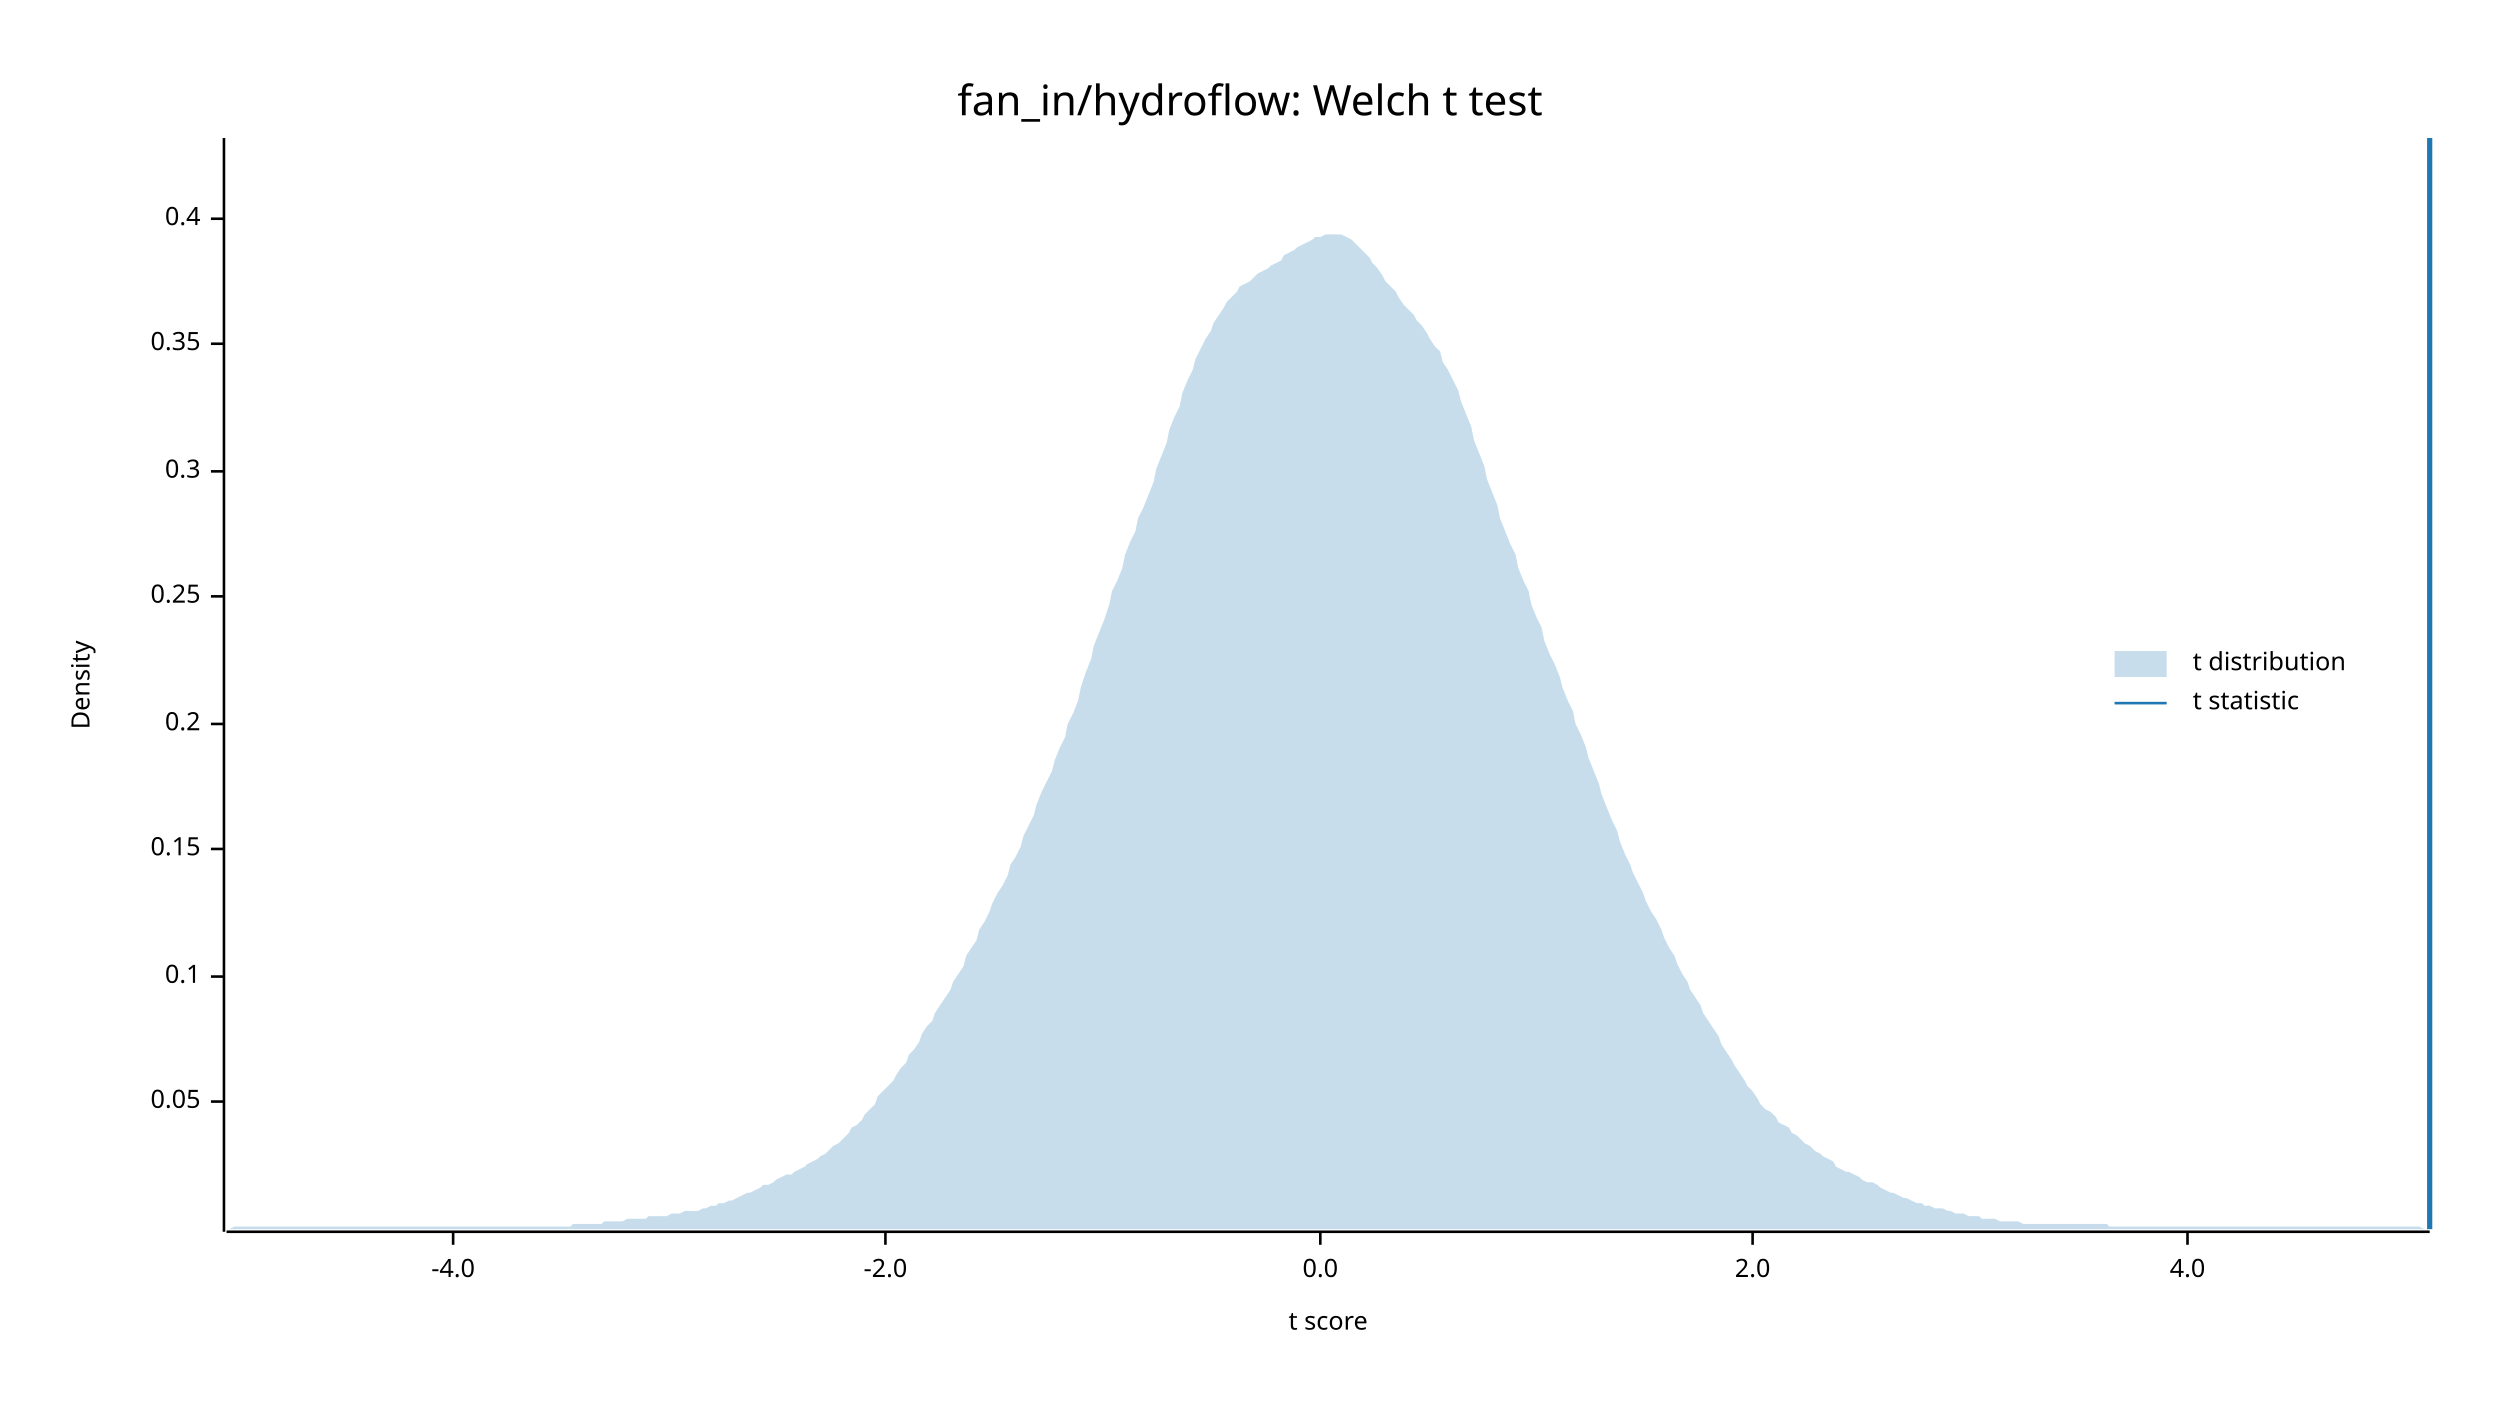
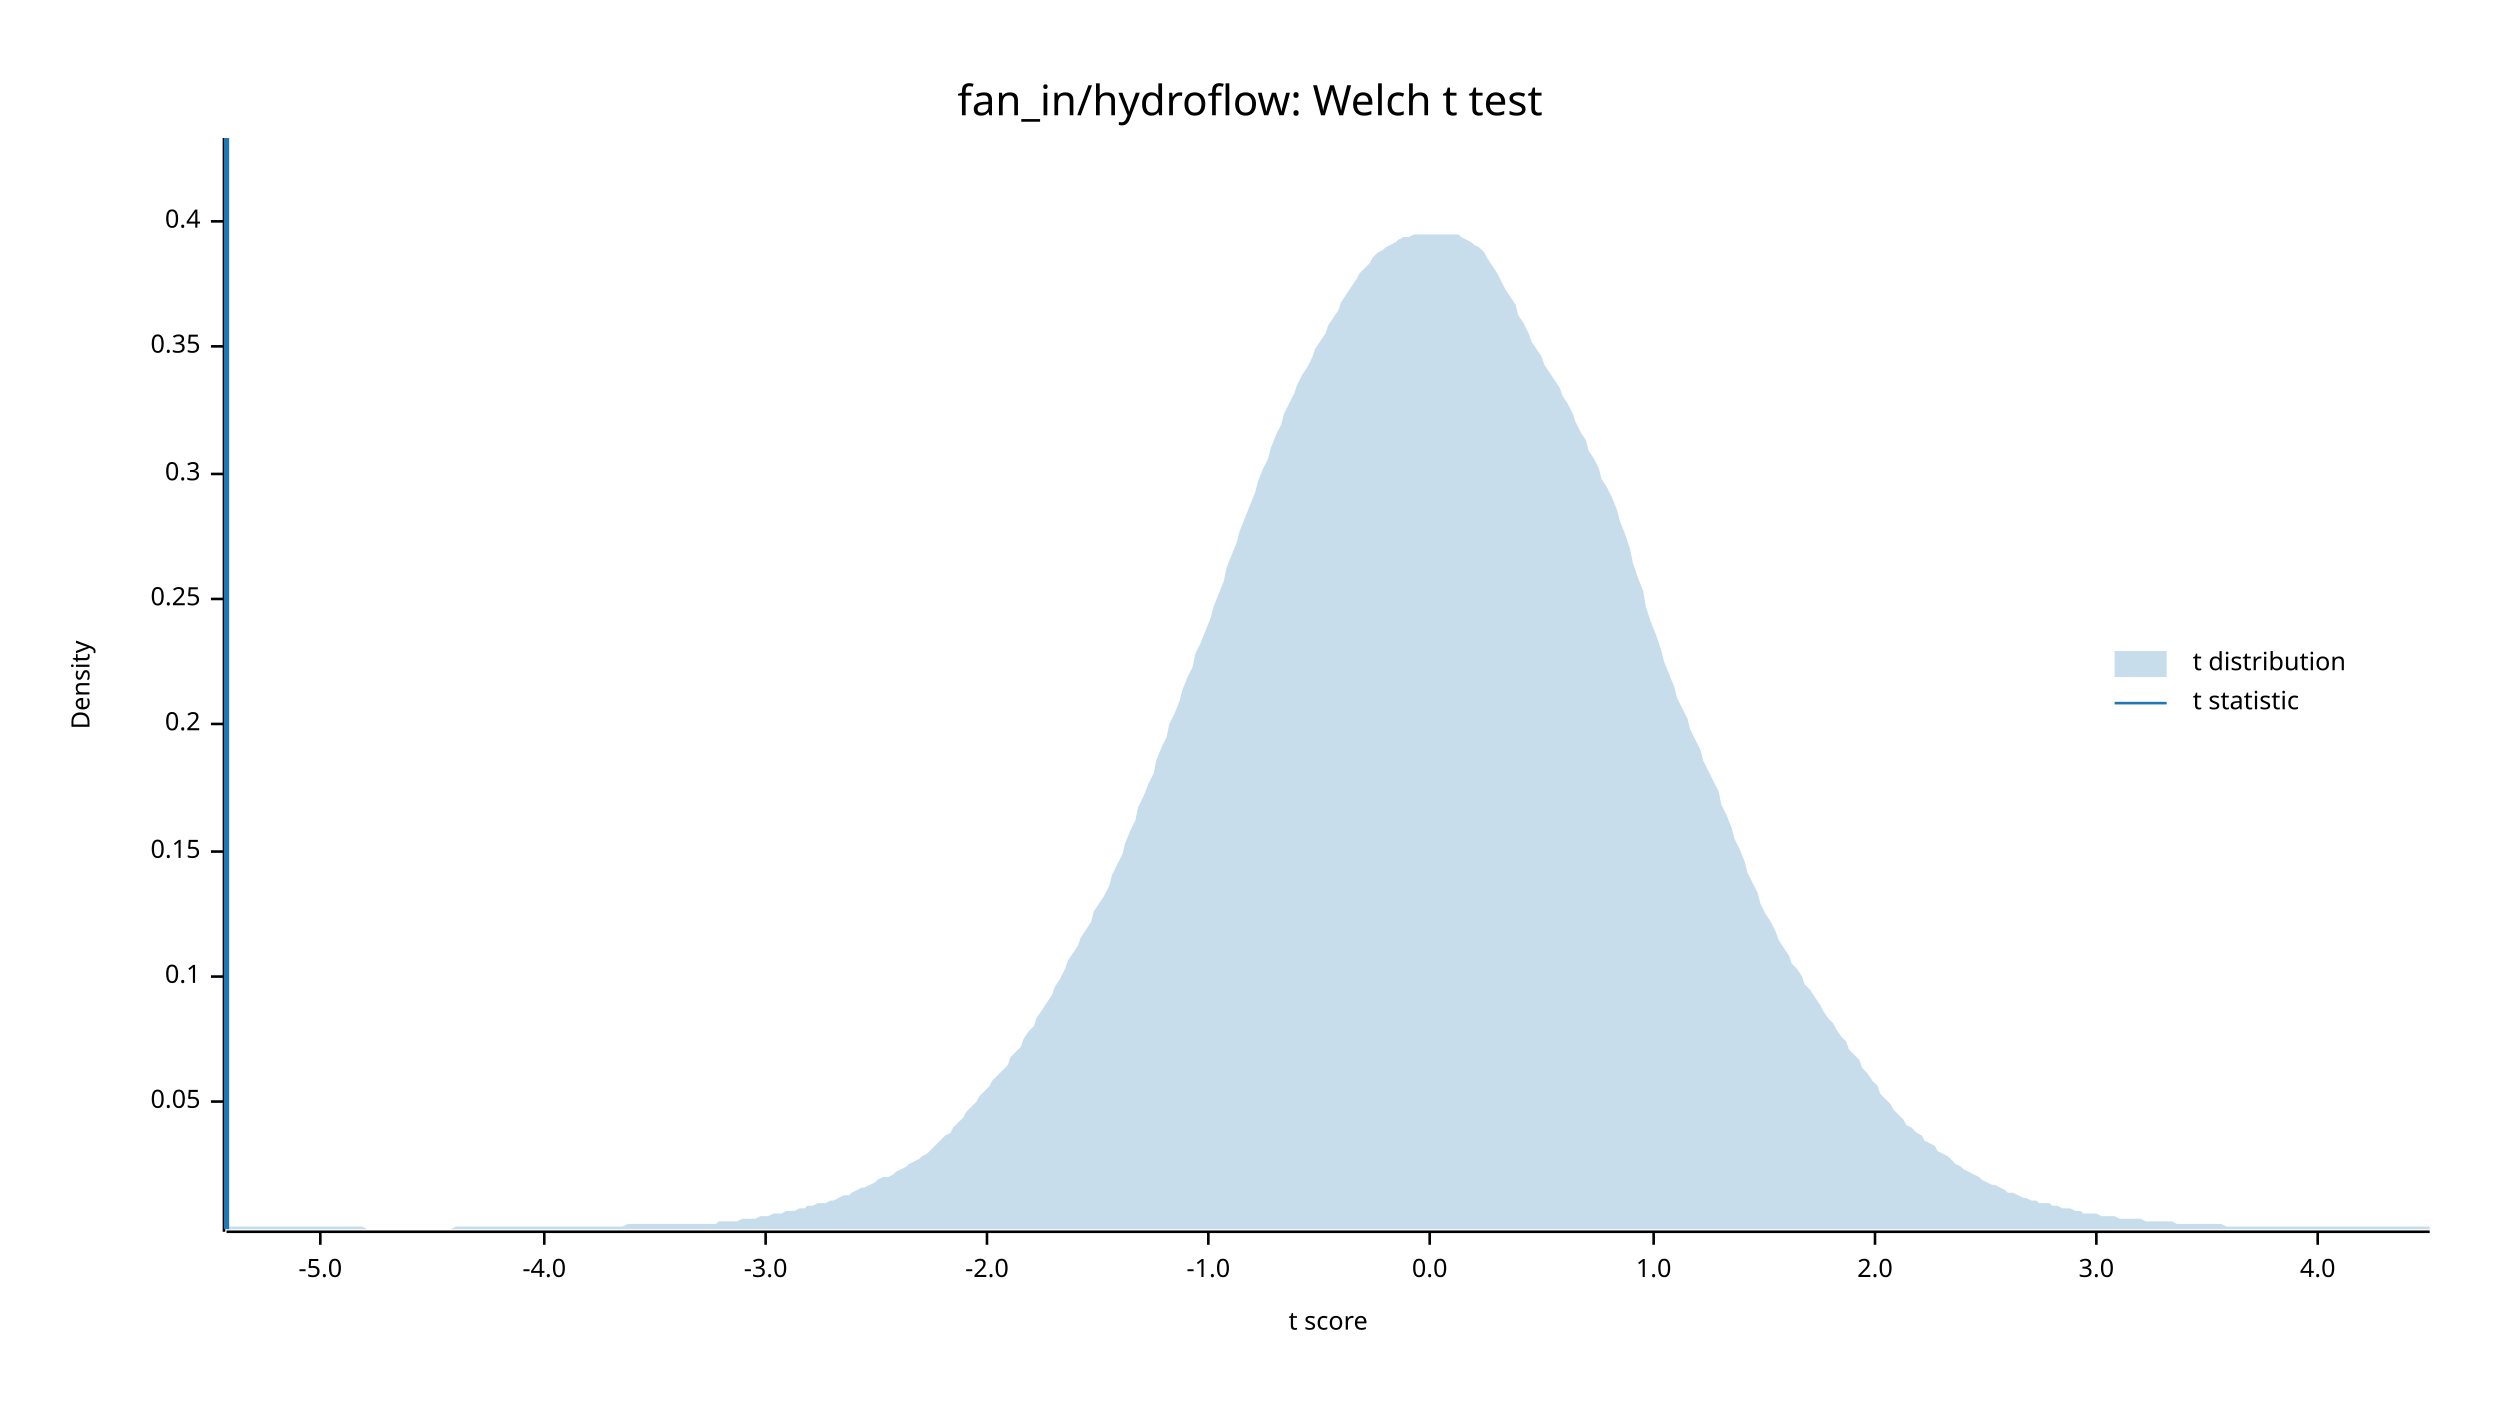
<svg xmlns="http://www.w3.org/2000/svg" width="960" height="540" viewBox="0 0 960 540">
  <text x="480" y="32" dy="0.76em" text-anchor="middle" font-family="sans-serif" font-size="16.129" opacity="1" fill="#000000">
fan_in/hydroflow: Welch t test
</text>
  <text x="27" y="263" dy="0.76em" text-anchor="middle" font-family="sans-serif" font-size="9.677" opacity="1" fill="#000000" transform="rotate(270, 27, 263)">
Density
</text>
  <text x="510" y="513" dy="-0.5ex" text-anchor="middle" font-family="sans-serif" font-size="9.677" opacity="1" fill="#000000">
t score
</text>
  <polyline fill="none" opacity="1" stroke="#000000" stroke-width="1" points="86,53 86,473 " />
  <text x="77" y="423" dy="0.5ex" text-anchor="end" font-family="sans-serif" font-size="9.677" opacity="1" fill="#000000">
0.05
</text>
  <polyline fill="none" opacity="1" stroke="#000000" stroke-width="1" points="81,423 86,423 " />
  <text x="77" y="375" dy="0.5ex" text-anchor="end" font-family="sans-serif" font-size="9.677" opacity="1" fill="#000000">
0.1
</text>
  <polyline fill="none" opacity="1" stroke="#000000" stroke-width="1" points="81,375 86,375 " />
-   <text x="77" y="326" dy="0.5ex" text-anchor="end" font-family="sans-serif" font-size="9.677" opacity="1" fill="#000000">
+   <text x="77" y="327" dy="0.5ex" text-anchor="end" font-family="sans-serif" font-size="9.677" opacity="1" fill="#000000">
0.15
</text>
-   <polyline fill="none" opacity="1" stroke="#000000" stroke-width="1" points="81,326 86,326 " />
+   <polyline fill="none" opacity="1" stroke="#000000" stroke-width="1" points="81,327 86,327 " />
  <text x="77" y="278" dy="0.5ex" text-anchor="end" font-family="sans-serif" font-size="9.677" opacity="1" fill="#000000">
0.2
</text>
  <polyline fill="none" opacity="1" stroke="#000000" stroke-width="1" points="81,278 86,278 " />
-   <text x="77" y="229" dy="0.5ex" text-anchor="end" font-family="sans-serif" font-size="9.677" opacity="1" fill="#000000">
+   <text x="77" y="230" dy="0.5ex" text-anchor="end" font-family="sans-serif" font-size="9.677" opacity="1" fill="#000000">
0.25
</text>
-   <polyline fill="none" opacity="1" stroke="#000000" stroke-width="1" points="81,229 86,229 " />
-   <text x="77" y="181" dy="0.5ex" text-anchor="end" font-family="sans-serif" font-size="9.677" opacity="1" fill="#000000">
+   <polyline fill="none" opacity="1" stroke="#000000" stroke-width="1" points="81,230 86,230 " />
+   <text x="77" y="182" dy="0.5ex" text-anchor="end" font-family="sans-serif" font-size="9.677" opacity="1" fill="#000000">
0.3
</text>
-   <polyline fill="none" opacity="1" stroke="#000000" stroke-width="1" points="81,181 86,181 " />
-   <text x="77" y="132" dy="0.5ex" text-anchor="end" font-family="sans-serif" font-size="9.677" opacity="1" fill="#000000">
+   <polyline fill="none" opacity="1" stroke="#000000" stroke-width="1" points="81,182 86,182 " />
+   <text x="77" y="133" dy="0.5ex" text-anchor="end" font-family="sans-serif" font-size="9.677" opacity="1" fill="#000000">
0.35
</text>
-   <polyline fill="none" opacity="1" stroke="#000000" stroke-width="1" points="81,132 86,132 " />
-   <text x="77" y="84" dy="0.5ex" text-anchor="end" font-family="sans-serif" font-size="9.677" opacity="1" fill="#000000">
+   <polyline fill="none" opacity="1" stroke="#000000" stroke-width="1" points="81,133 86,133 " />
+   <text x="77" y="85" dy="0.5ex" text-anchor="end" font-family="sans-serif" font-size="9.677" opacity="1" fill="#000000">
0.4
</text>
-   <polyline fill="none" opacity="1" stroke="#000000" stroke-width="1" points="81,84 86,84 " />
+   <polyline fill="none" opacity="1" stroke="#000000" stroke-width="1" points="81,85 86,85 " />
  <polyline fill="none" opacity="1" stroke="#000000" stroke-width="1" points="87,473 933,473 " />
-   <text x="174" y="483" dy="0.76em" text-anchor="middle" font-family="sans-serif" font-size="9.677" opacity="1" fill="#000000">
+   <text x="123" y="483" dy="0.76em" text-anchor="middle" font-family="sans-serif" font-size="9.677" opacity="1" fill="#000000">
+ -5.0
+ </text>
+   <polyline fill="none" opacity="1" stroke="#000000" stroke-width="1" points="123,473 123,478 " />
+   <text x="209" y="483" dy="0.76em" text-anchor="middle" font-family="sans-serif" font-size="9.677" opacity="1" fill="#000000">
-4.0
</text>
-   <polyline fill="none" opacity="1" stroke="#000000" stroke-width="1" points="174,473 174,478 " />
-   <text x="340" y="483" dy="0.76em" text-anchor="middle" font-family="sans-serif" font-size="9.677" opacity="1" fill="#000000">
+   <polyline fill="none" opacity="1" stroke="#000000" stroke-width="1" points="209,473 209,478 " />
+   <text x="294" y="483" dy="0.76em" text-anchor="middle" font-family="sans-serif" font-size="9.677" opacity="1" fill="#000000">
+ -3.0
+ </text>
+   <polyline fill="none" opacity="1" stroke="#000000" stroke-width="1" points="294,473 294,478 " />
+   <text x="379" y="483" dy="0.76em" text-anchor="middle" font-family="sans-serif" font-size="9.677" opacity="1" fill="#000000">
-2.0
</text>
-   <polyline fill="none" opacity="1" stroke="#000000" stroke-width="1" points="340,473 340,478 " />
-   <text x="507" y="483" dy="0.76em" text-anchor="middle" font-family="sans-serif" font-size="9.677" opacity="1" fill="#000000">
+   <polyline fill="none" opacity="1" stroke="#000000" stroke-width="1" points="379,473 379,478 " />
+   <text x="464" y="483" dy="0.76em" text-anchor="middle" font-family="sans-serif" font-size="9.677" opacity="1" fill="#000000">
+ -1.0
+ </text>
+   <polyline fill="none" opacity="1" stroke="#000000" stroke-width="1" points="464,473 464,478 " />
+   <text x="549" y="483" dy="0.76em" text-anchor="middle" font-family="sans-serif" font-size="9.677" opacity="1" fill="#000000">
0.0
</text>
-   <polyline fill="none" opacity="1" stroke="#000000" stroke-width="1" points="507,473 507,478 " />
-   <text x="673" y="483" dy="0.76em" text-anchor="middle" font-family="sans-serif" font-size="9.677" opacity="1" fill="#000000">
+   <polyline fill="none" opacity="1" stroke="#000000" stroke-width="1" points="549,473 549,478 " />
+   <text x="635" y="483" dy="0.76em" text-anchor="middle" font-family="sans-serif" font-size="9.677" opacity="1" fill="#000000">
+ 1.0
+ </text>
+   <polyline fill="none" opacity="1" stroke="#000000" stroke-width="1" points="635,473 635,478 " />
+   <text x="720" y="483" dy="0.76em" text-anchor="middle" font-family="sans-serif" font-size="9.677" opacity="1" fill="#000000">
2.0
</text>
-   <polyline fill="none" opacity="1" stroke="#000000" stroke-width="1" points="673,473 673,478 " />
-   <text x="840" y="483" dy="0.76em" text-anchor="middle" font-family="sans-serif" font-size="9.677" opacity="1" fill="#000000">
+   <polyline fill="none" opacity="1" stroke="#000000" stroke-width="1" points="720,473 720,478 " />
+   <text x="805" y="483" dy="0.76em" text-anchor="middle" font-family="sans-serif" font-size="9.677" opacity="1" fill="#000000">
+ 3.0
+ </text>
+   <polyline fill="none" opacity="1" stroke="#000000" stroke-width="1" points="805,473 805,478 " />
+   <text x="890" y="483" dy="0.76em" text-anchor="middle" font-family="sans-serif" font-size="9.677" opacity="1" fill="#000000">
4.0
</text>
-   <polyline fill="none" opacity="1" stroke="#000000" stroke-width="1" points="840,473 840,478 " />
-   <polygon opacity="0.25" fill="#1F78B4" points="87,472 88,472 90,471 92,471 93,471 95,471 97,471 98,471 100,471 102,471 103,471 105,471 107,471 109,471 110,471 112,471 114,471 115,471 117,471 119,471 120,471 122,471 124,471 125,471 127,471 129,471 131,471 132,471 134,471 136,471 137,471 139,471 141,471 142,471 144,471 146,471 148,471 149,471 151,471 153,471 154,471 156,471 158,471 159,471 161,471 163,471 164,471 166,471 168,471 170,471 171,471 173,471 175,471 176,471 178,471 180,471 181,471 183,471 185,471 187,471 188,471 190,471 192,471 193,471 195,471 197,471 198,471 200,471 202,471 203,471 205,471 207,471 209,471 210,471 212,471 214,471 215,471 217,471 219,471 220,470 222,470 224,470 226,470 227,470 229,470 231,470 232,469 234,469 236,469 237,469 239,469 241,468 242,468 244,468 246,468 248,468 249,467 251,467 253,467 254,467 256,467 258,466 259,466 261,466 263,465 265,465 266,465 268,465 270,464 271,464 273,463 275,463 276,462 278,462 280,461 281,461 283,460 285,459 287,458 288,458 290,457 292,456 293,455 295,455 297,454 298,453 300,452 302,451 304,451 305,450 307,449 309,448 310,447 312,446 314,445 315,444 317,443 319,441 320,440 322,439 324,437 326,435 327,433 329,432 331,430 332,428 334,426 336,424 337,421 339,419 341,417 343,415 344,413 346,410 348,408 349,405 351,403 353,400 354,397 356,394 358,392 359,389 361,386 363,383 365,380 366,377 368,374 370,371 371,367 373,364 375,361 376,357 378,354 380,350 381,347 383,343 385,340 387,336 388,332 390,329 392,325 393,321 395,317 397,313 398,309 400,304 402,300 404,296 405,292 407,287 409,283 410,278 412,274 414,269 415,264 417,258 419,253 420,248 422,243 424,238 426,232 427,227 429,223 431,218 432,213 434,208 436,204 437,199 439,195 441,190 443,185 444,180 446,175 448,170 449,165 451,160 453,156 454,151 456,146 458,142 459,138 461,134 463,130 465,127 466,124 468,121 470,118 471,116 473,114 475,112 476,110 478,109 480,108 482,106 483,105 485,104 487,103 488,102 490,101 492,100 493,98 495,97 497,96 498,95 500,94 502,93 504,92 505,91 507,91 509,90 510,90 512,90 514,90 515,90 517,91 519,92 521,94 522,95 524,97 526,99 527,101 529,103 531,106 532,108 534,110 536,112 537,114 539,117 541,119 543,121 544,123 546,125 548,128 549,130 551,133 553,135 554,139 556,142 558,146 560,150 561,154 563,159 565,164 566,169 568,174 570,179 571,184 573,189 575,194 576,199 578,204 580,209 582,213 583,218 585,223 587,227 588,232 590,237 592,241 593,246 595,251 597,255 599,260 600,264 602,269 604,273 605,278 607,282 609,287 610,291 612,296 614,301 615,305 617,310 619,315 621,319 622,323 624,328 626,332 627,335 629,339 631,343 632,346 634,350 636,353 638,357 639,360 641,364 643,367 644,370 646,374 648,377 649,380 651,383 653,386 654,389 656,392 658,395 660,398 661,401 663,404 665,407 666,409 668,412 670,415 671,417 673,419 675,422 676,424 678,426 680,427 682,429 683,431 685,432 687,433 688,435 690,436 692,438 693,439 695,440 697,442 699,443 700,444 702,445 704,446 705,448 707,449 709,450 710,450 712,451 714,452 715,453 717,454 719,454 721,455 722,456 724,457 726,458 727,458 729,459 731,460 732,460 734,461 736,462 738,462 739,463 741,463 743,464 744,464 746,464 748,465 749,465 751,466 753,466 754,466 756,467 758,467 760,467 761,468 763,468 765,468 766,468 768,469 770,469 771,469 773,469 775,469 777,470 778,470 780,470 782,470 783,470 785,470 787,470 788,470 790,470 792,470 793,470 795,470 797,470 799,470 800,470 802,470 804,470 805,470 807,470 809,470 810,471 812,471 814,471 816,471 817,471 819,471 821,471 822,471 824,471 826,471 827,471 829,471 831,471 832,471 834,471 836,471 838,471 839,471 841,471 843,471 844,471 846,471 848,471 849,471 851,471 853,471 855,471 856,471 858,471 860,471 861,471 863,471 865,471 866,471 868,471 870,471 871,471 873,471 875,471 877,471 878,471 880,471 882,471 883,471 885,471 887,471 888,471 890,471 892,471 894,471 895,471 897,471 899,471 900,471 902,471 904,471 905,471 907,471 909,471 910,471 912,471 914,471 916,471 917,471 919,471 921,471 922,471 924,471 926,471 927,471 929,471 931,472 933,472 933,472 87,472 " />
-   <polyline fill="none" opacity="1" stroke="#1F78B4" stroke-width="2" points="933,472 933,53 " />
+   <polyline fill="none" opacity="1" stroke="#000000" stroke-width="1" points="890,473 890,478 " />
+   <polygon opacity="0.25" fill="#1F78B4" points="87,472 88,471 90,471 92,471 93,471 95,471 97,471 98,471 100,471 102,471 103,471 105,471 107,471 109,471 110,471 112,471 114,471 115,471 117,471 119,471 120,471 122,471 124,471 125,471 127,471 129,471 131,471 132,471 134,471 136,471 137,471 139,471 141,472 142,472 144,472 146,472 148,472 149,472 151,472 153,472 154,472 156,472 158,472 159,472 161,472 163,472 164,472 166,472 168,472 170,472 171,472 173,472 175,471 176,471 178,471 180,471 181,471 183,471 185,471 187,471 188,471 190,471 192,471 193,471 195,471 197,471 198,471 200,471 202,471 203,471 205,471 207,471 209,471 210,471 212,471 214,471 215,471 217,471 219,471 220,471 222,471 224,471 226,471 227,471 229,471 231,471 232,471 234,471 236,471 237,471 239,471 241,470 242,470 244,470 246,470 248,470 249,470 251,470 253,470 254,470 256,470 258,470 259,470 261,470 263,470 265,470 266,470 268,470 270,470 271,470 273,470 275,470 276,469 278,469 280,469 281,469 283,469 285,468 287,468 288,468 290,468 292,467 293,467 295,467 297,466 298,466 300,466 302,465 304,465 305,465 307,464 309,464 310,463 312,463 314,462 315,462 317,462 319,461 320,461 322,460 324,459 326,459 327,458 329,457 331,456 332,456 334,455 336,454 337,453 339,452 341,452 343,451 344,450 346,449 348,448 349,447 351,446 353,445 354,444 356,443 358,441 359,440 361,438 363,436 365,435 366,433 368,431 370,429 371,427 373,425 375,423 376,421 378,419 380,417 381,415 383,413 385,411 387,409 388,406 390,404 392,402 393,399 395,396 397,394 398,391 400,388 402,385 404,382 405,379 407,376 409,372 410,369 412,366 414,363 415,360 417,357 419,354 420,350 422,347 424,344 426,340 427,336 429,332 431,328 432,324 434,319 436,315 437,310 439,306 441,301 443,297 444,292 446,287 448,283 449,278 451,274 453,269 454,265 456,260 458,256 459,251 461,247 463,242 465,237 466,233 468,228 470,223 471,218 473,213 475,208 476,204 478,199 480,194 482,189 483,185 485,180 487,176 488,172 490,167 492,163 493,159 495,155 497,151 498,148 500,144 502,141 504,137 505,134 507,131 509,128 510,125 512,122 514,119 515,116 517,113 519,110 521,107 522,105 524,103 526,101 527,99 529,97 531,96 532,95 534,94 536,93 537,92 539,91 541,91 543,90 544,90 546,90 548,90 549,90 551,90 553,90 554,90 556,90 558,90 560,90 561,91 563,92 565,93 566,94 568,95 570,97 571,99 573,102 575,105 576,107 578,111 580,114 582,117 583,121 585,124 587,128 588,131 590,134 592,137 593,140 595,143 597,146 599,149 600,152 602,155 604,159 605,162 607,166 609,169 610,173 612,176 614,180 615,184 617,187 619,191 621,196 622,200 624,205 626,211 627,216 629,222 631,227 632,233 634,239 636,244 638,250 639,254 641,259 643,264 644,268 646,272 648,276 649,280 651,284 653,288 654,292 656,296 658,300 660,304 661,309 663,313 665,318 666,322 668,326 670,331 671,335 673,339 675,343 676,347 678,351 680,354 682,358 683,361 685,364 687,367 688,370 690,372 692,375 693,378 695,380 697,383 699,386 700,388 702,391 704,393 705,395 707,398 709,400 710,403 712,405 714,407 715,410 717,412 719,415 721,417 722,420 724,422 726,424 727,426 729,428 731,430 732,432 734,433 736,435 738,436 739,438 741,439 743,440 744,442 746,443 748,444 749,445 751,447 753,448 754,449 756,450 758,451 760,452 761,453 763,454 765,455 766,455 768,456 770,457 771,458 773,458 775,459 777,460 778,460 780,461 782,461 783,462 785,462 787,462 788,463 790,463 792,464 793,464 795,464 797,465 799,465 800,466 802,466 804,466 805,466 807,467 809,467 810,467 812,467 814,468 816,468 817,468 819,468 821,468 822,468 824,469 826,469 827,469 829,469 831,469 832,469 834,469 836,470 838,470 839,470 841,470 843,470 844,470 846,470 848,470 849,470 851,470 853,470 855,471 856,471 858,471 860,471 861,471 863,471 865,471 866,471 868,471 870,471 871,471 873,471 875,471 877,471 878,471 880,471 882,471 883,471 885,471 887,471 888,471 890,471 892,471 894,471 895,471 897,471 899,471 900,471 902,471 904,471 905,471 907,471 909,471 910,471 912,471 914,471 916,471 917,471 919,471 921,471 922,471 924,471 926,471 927,471 929,471 931,471 933,471 933,472 87,472 " />
+   <polyline fill="none" opacity="1" stroke="#1F78B4" stroke-width="2" points="87,472 87,53 " />
  <text x="842" y="250" dy="0.76em" text-anchor="start" font-family="sans-serif" font-size="9.677" opacity="1" fill="#000000">
t distribution
</text>
  <text x="842" y="265" dy="0.76em" text-anchor="start" font-family="sans-serif" font-size="9.677" opacity="1" fill="#000000">
t statistic
</text>
  <rect x="812" y="250" width="20" height="10" opacity="0.25" fill="#1F78B4" stroke="none" />
  <polyline fill="none" opacity="1" stroke="#1F78B4" stroke-width="1" points="812,270 832,270 " />
</svg>
